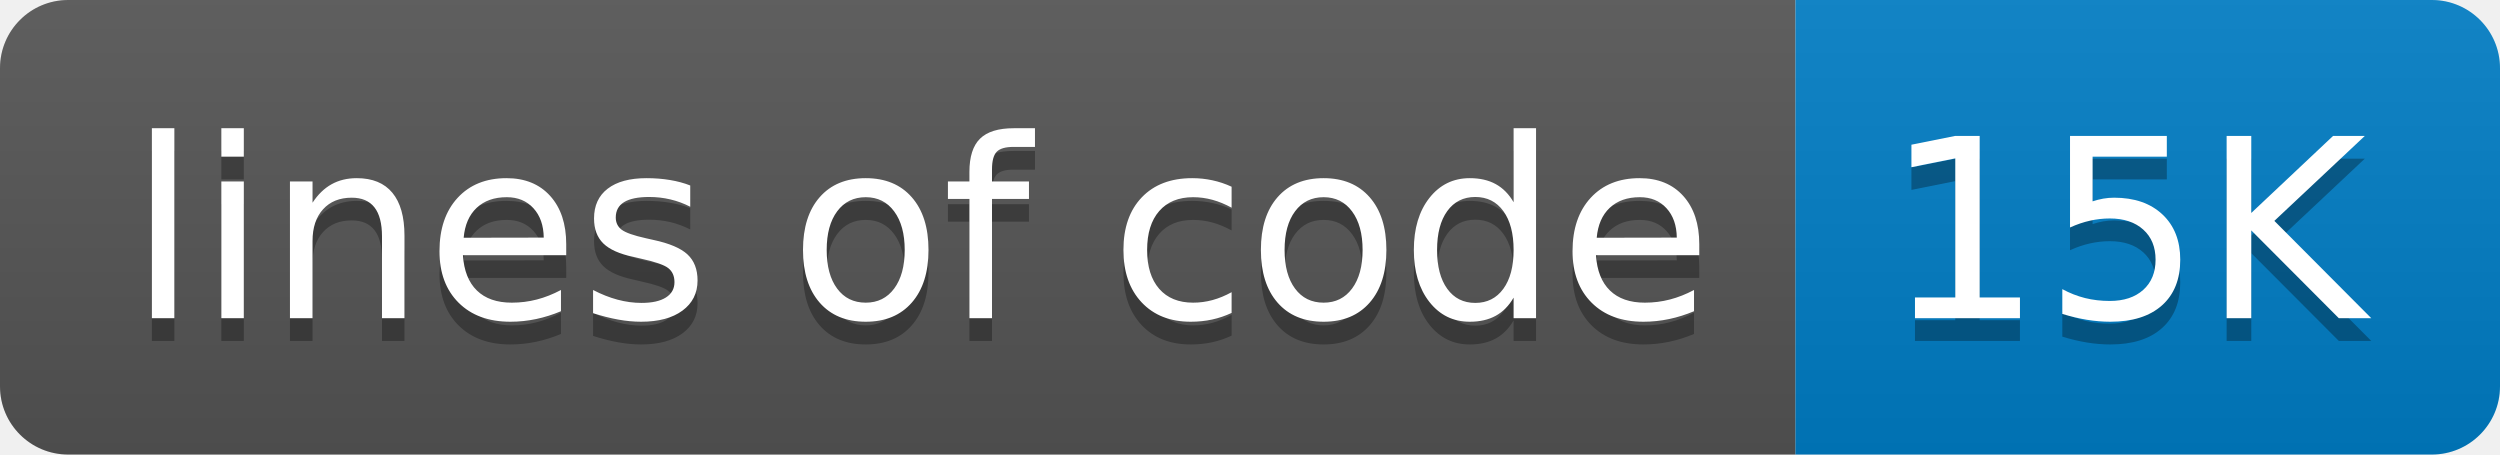
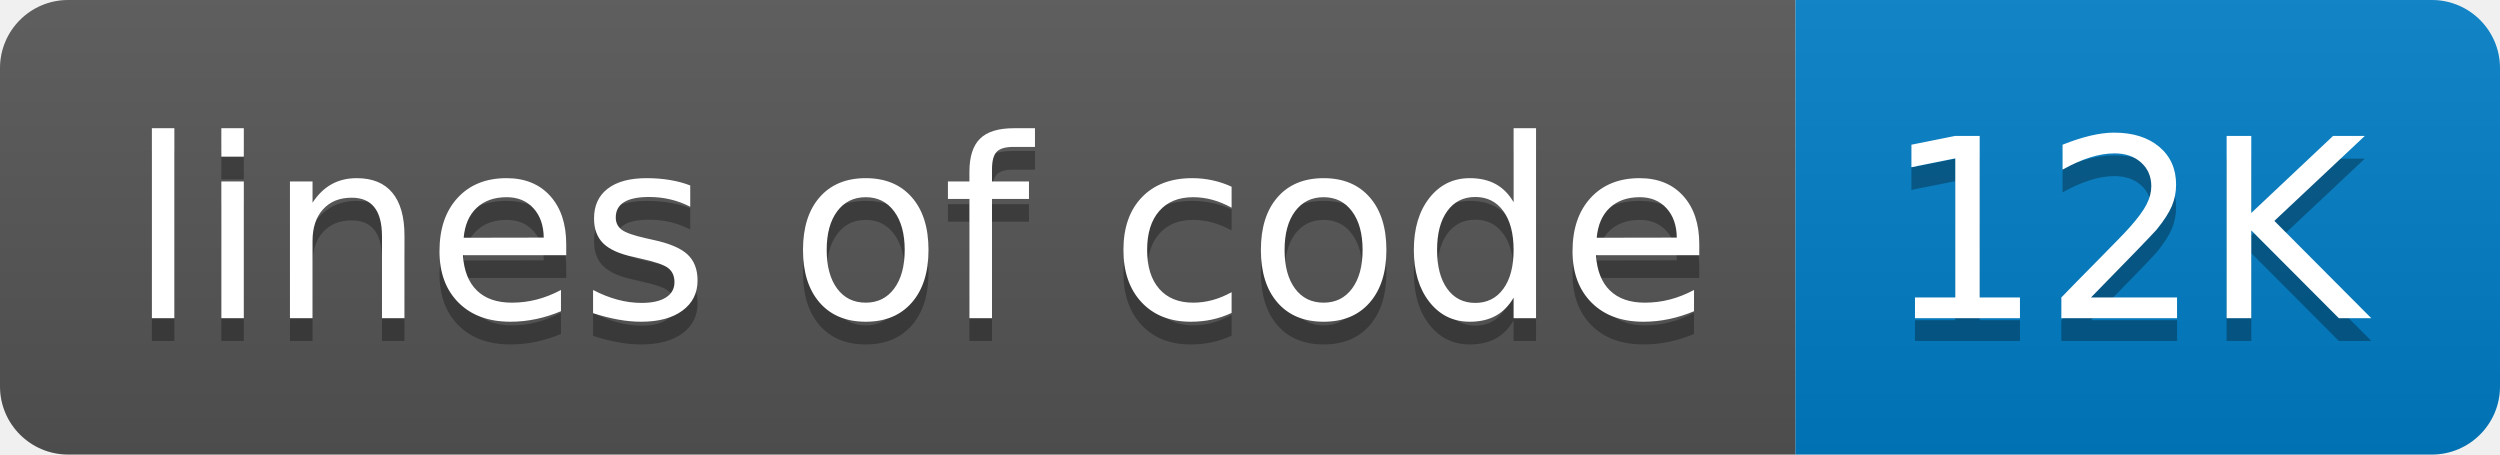
- <svg xmlns="http://www.w3.org/2000/svg" width="110" height="20" role="img" aria-label="lines of code: 15K">
+ <svg xmlns="http://www.w3.org/2000/svg" width="110" height="20" role="img" aria-label="lines of code: 12K">
  <linearGradient id="s" x2="0" y2="100%">
    <stop offset="0" stop-color="#bbb" stop-opacity=".1" />
    <stop offset="1" stop-opacity=".1" />
  </linearGradient>
  <clipPath id="r">
    <rect width="110" height="20" rx="3" fill="#fff" />
  </clipPath>
  <g clip-path="url(#r)">
    <rect width="79" height="20" fill="#555" />
    <rect x="79" width="31" height="20" fill="#007ec6" />
    <rect width="110" height="20" fill="url(#s)" />
  </g>
  <g fill="#fff" text-anchor="middle" font-family="Verdana,Geneva,DejaVu Sans,sans-serif" text-rendering="geometricPrecision" font-size="110">
    <text aria-hidden="true" x="405" y="150" fill="#010101" fill-opacity=".3" transform="scale(.1)" textLength="690">lines of code</text>
    <text x="405" y="140" transform="scale(.1)" fill="#fff" textLength="690">lines of code</text>
-     <text aria-hidden="true" x="935" y="150" fill="#010101" fill-opacity=".3" transform="scale(.1)" textLength="210">15K</text>
-     <text x="935" y="140" transform="scale(.1)" fill="#fff" textLength="210">15K</text>
+     <text aria-hidden="true" x="935" y="150" fill="#010101" fill-opacity=".3" transform="scale(.1)" textLength="210">12K</text>
+     <text x="935" y="140" transform="scale(.1)" fill="#fff" textLength="210">12K</text>
  </g>
</svg>
